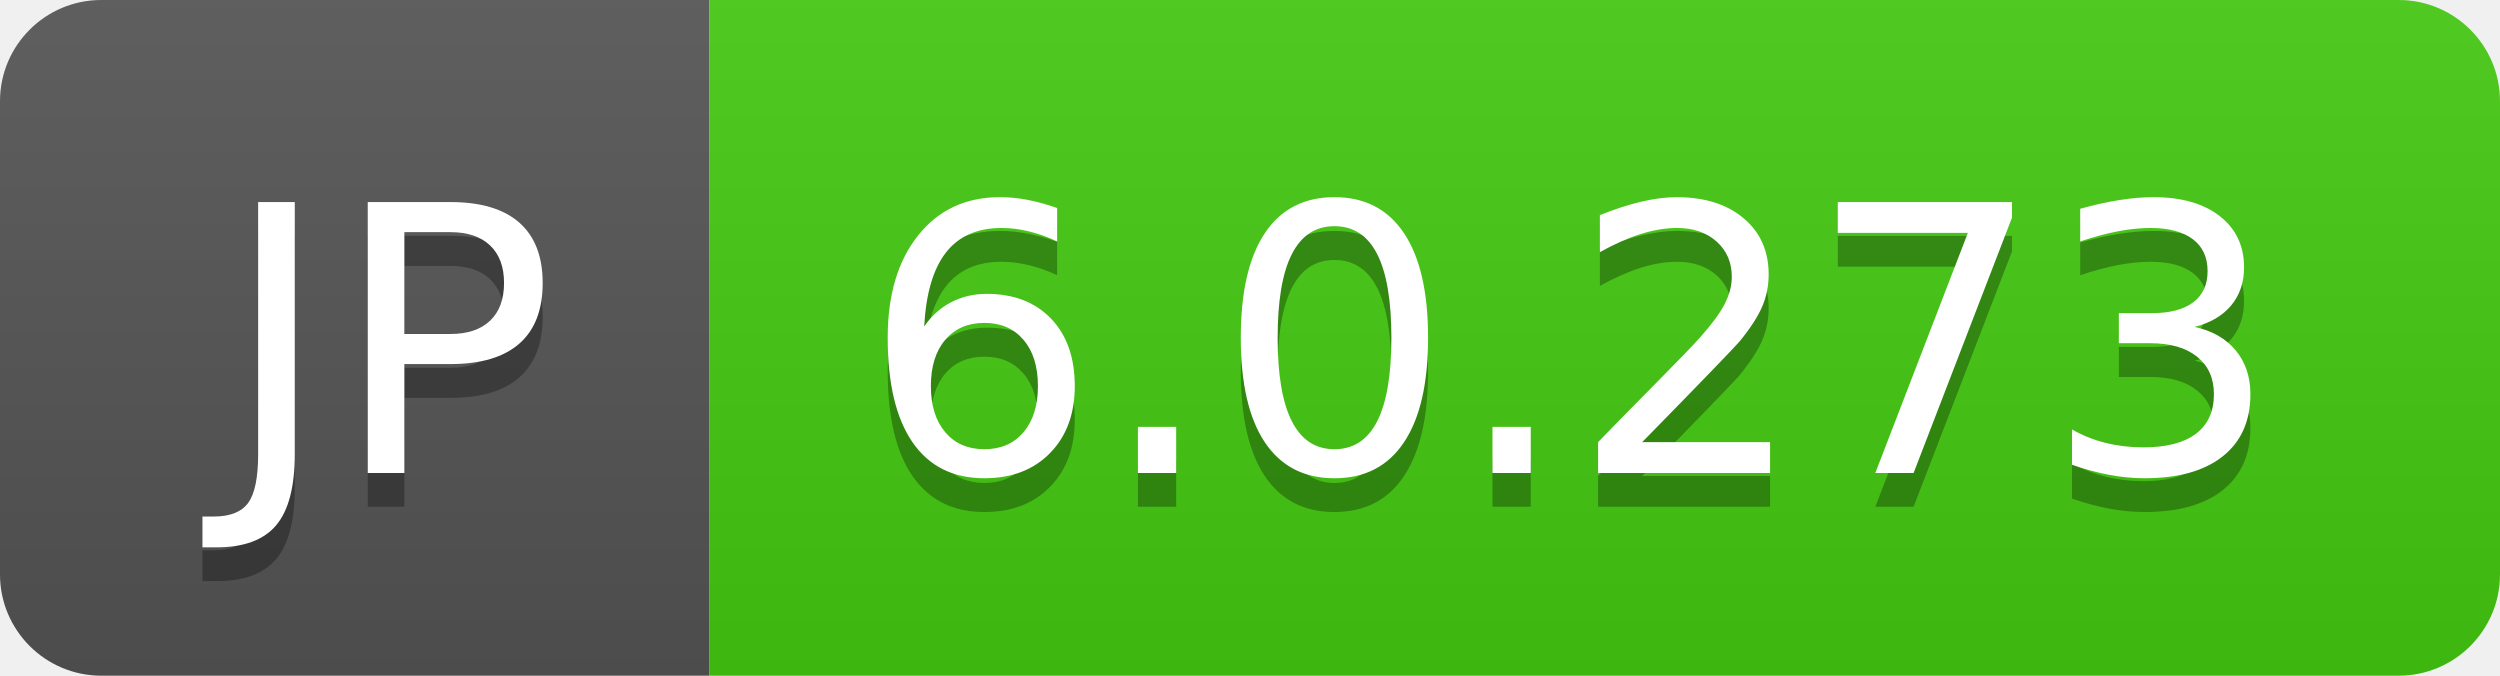
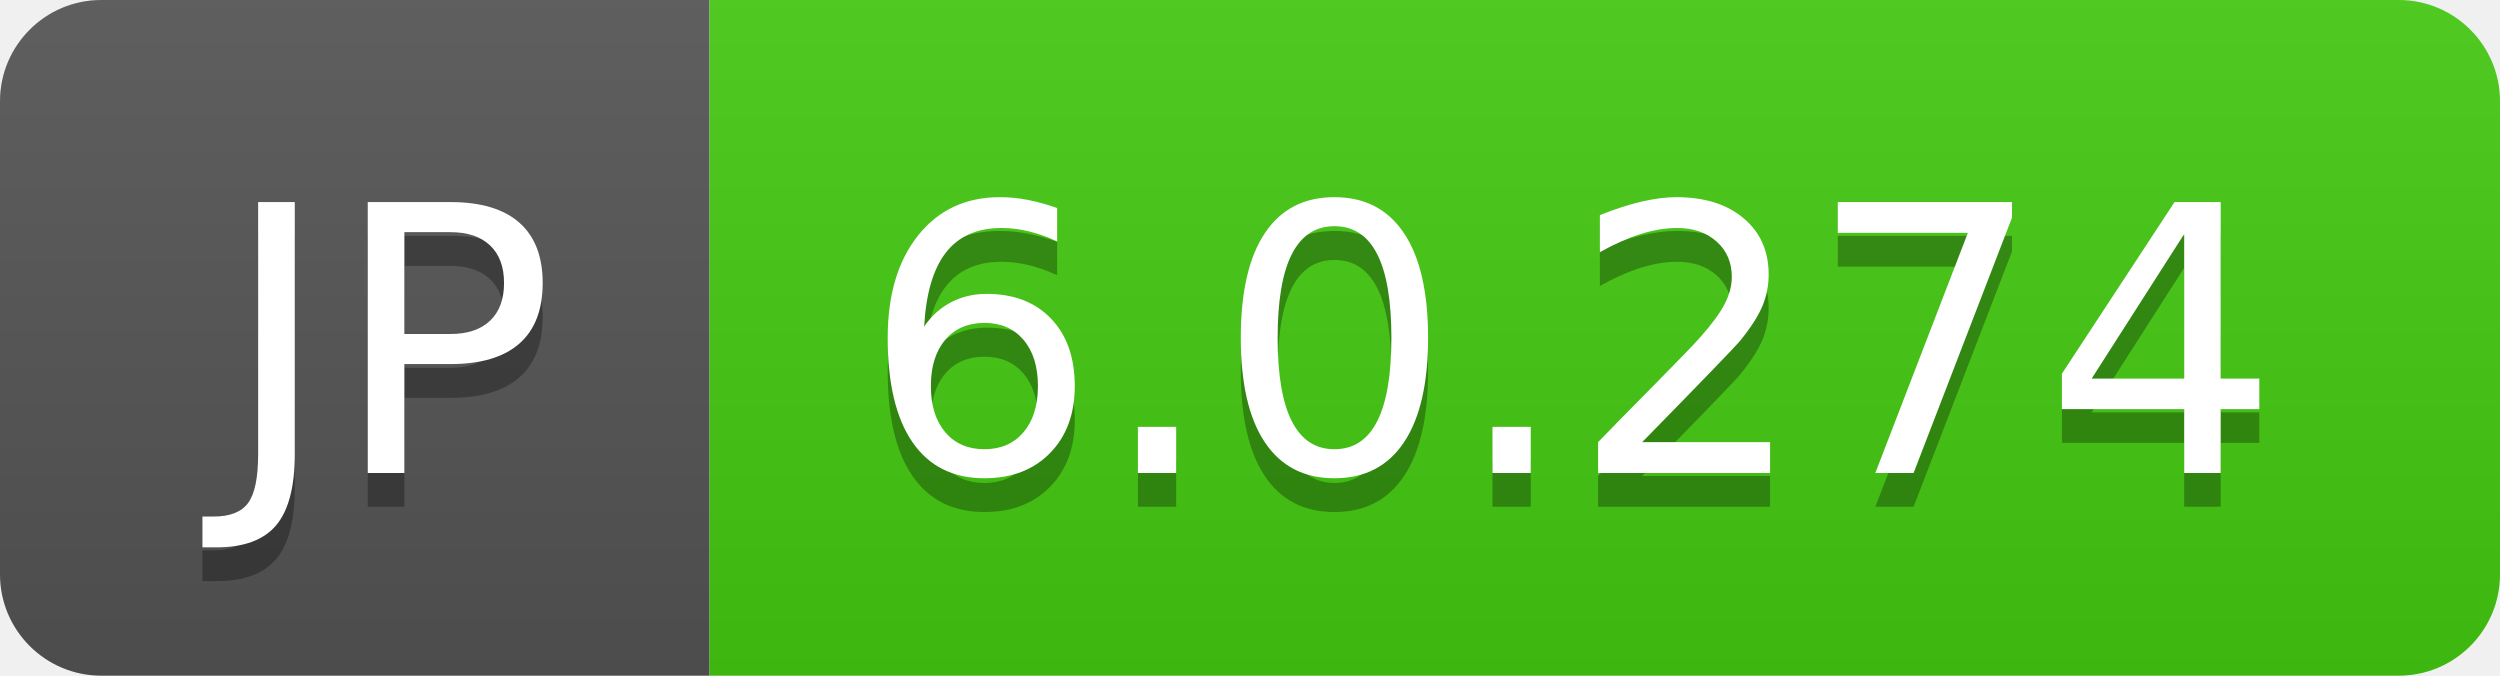
- <svg xmlns="http://www.w3.org/2000/svg" width="74" height="20" role="img" aria-label="JP: 6.0.273">
+ <svg xmlns="http://www.w3.org/2000/svg" width="74" height="20" role="img" aria-label="JP: 6.0.274">
  <linearGradient id="s" x2="0" y2="100%">
    <stop offset="0" stop-color="#bbb" stop-opacity=".1" />
    <stop offset="1" stop-opacity=".1" />
  </linearGradient>
  <clipPath id="r">
    <rect width="74" height="20" rx="3" fill="#fff" />
  </clipPath>
  <g clip-path="url(#r)">
    <rect width="21" height="20" fill="#555" />
    <rect x="21" width="53" height="20" fill="#4c1" />
    <rect width="74" height="20" fill="url(#s)" />
  </g>
  <g fill="#fff" text-anchor="middle" font-family="Verdana,Geneva,DejaVu Sans,sans-serif" text-rendering="geometricPrecision" font-size="110">
    <text aria-hidden="true" x="115" y="150" fill="#010101" fill-opacity=".3" transform="scale(.1)" textLength="110">JP</text>
    <text x="115" y="140" transform="scale(.1)" fill="#fff" textLength="110">JP</text>
-     <text aria-hidden="true" x="465" y="150" fill="#010101" fill-opacity=".3" transform="scale(.1)" textLength="430">6.0.273</text>
-     <text x="465" y="140" transform="scale(.1)" fill="#fff" textLength="430">6.0.273</text>
+     <text aria-hidden="true" x="465" y="150" fill="#010101" fill-opacity=".3" transform="scale(.1)" textLength="430">6.0.274</text>
+     <text x="465" y="140" transform="scale(.1)" fill="#fff" textLength="430">6.0.274</text>
  </g>
</svg>
